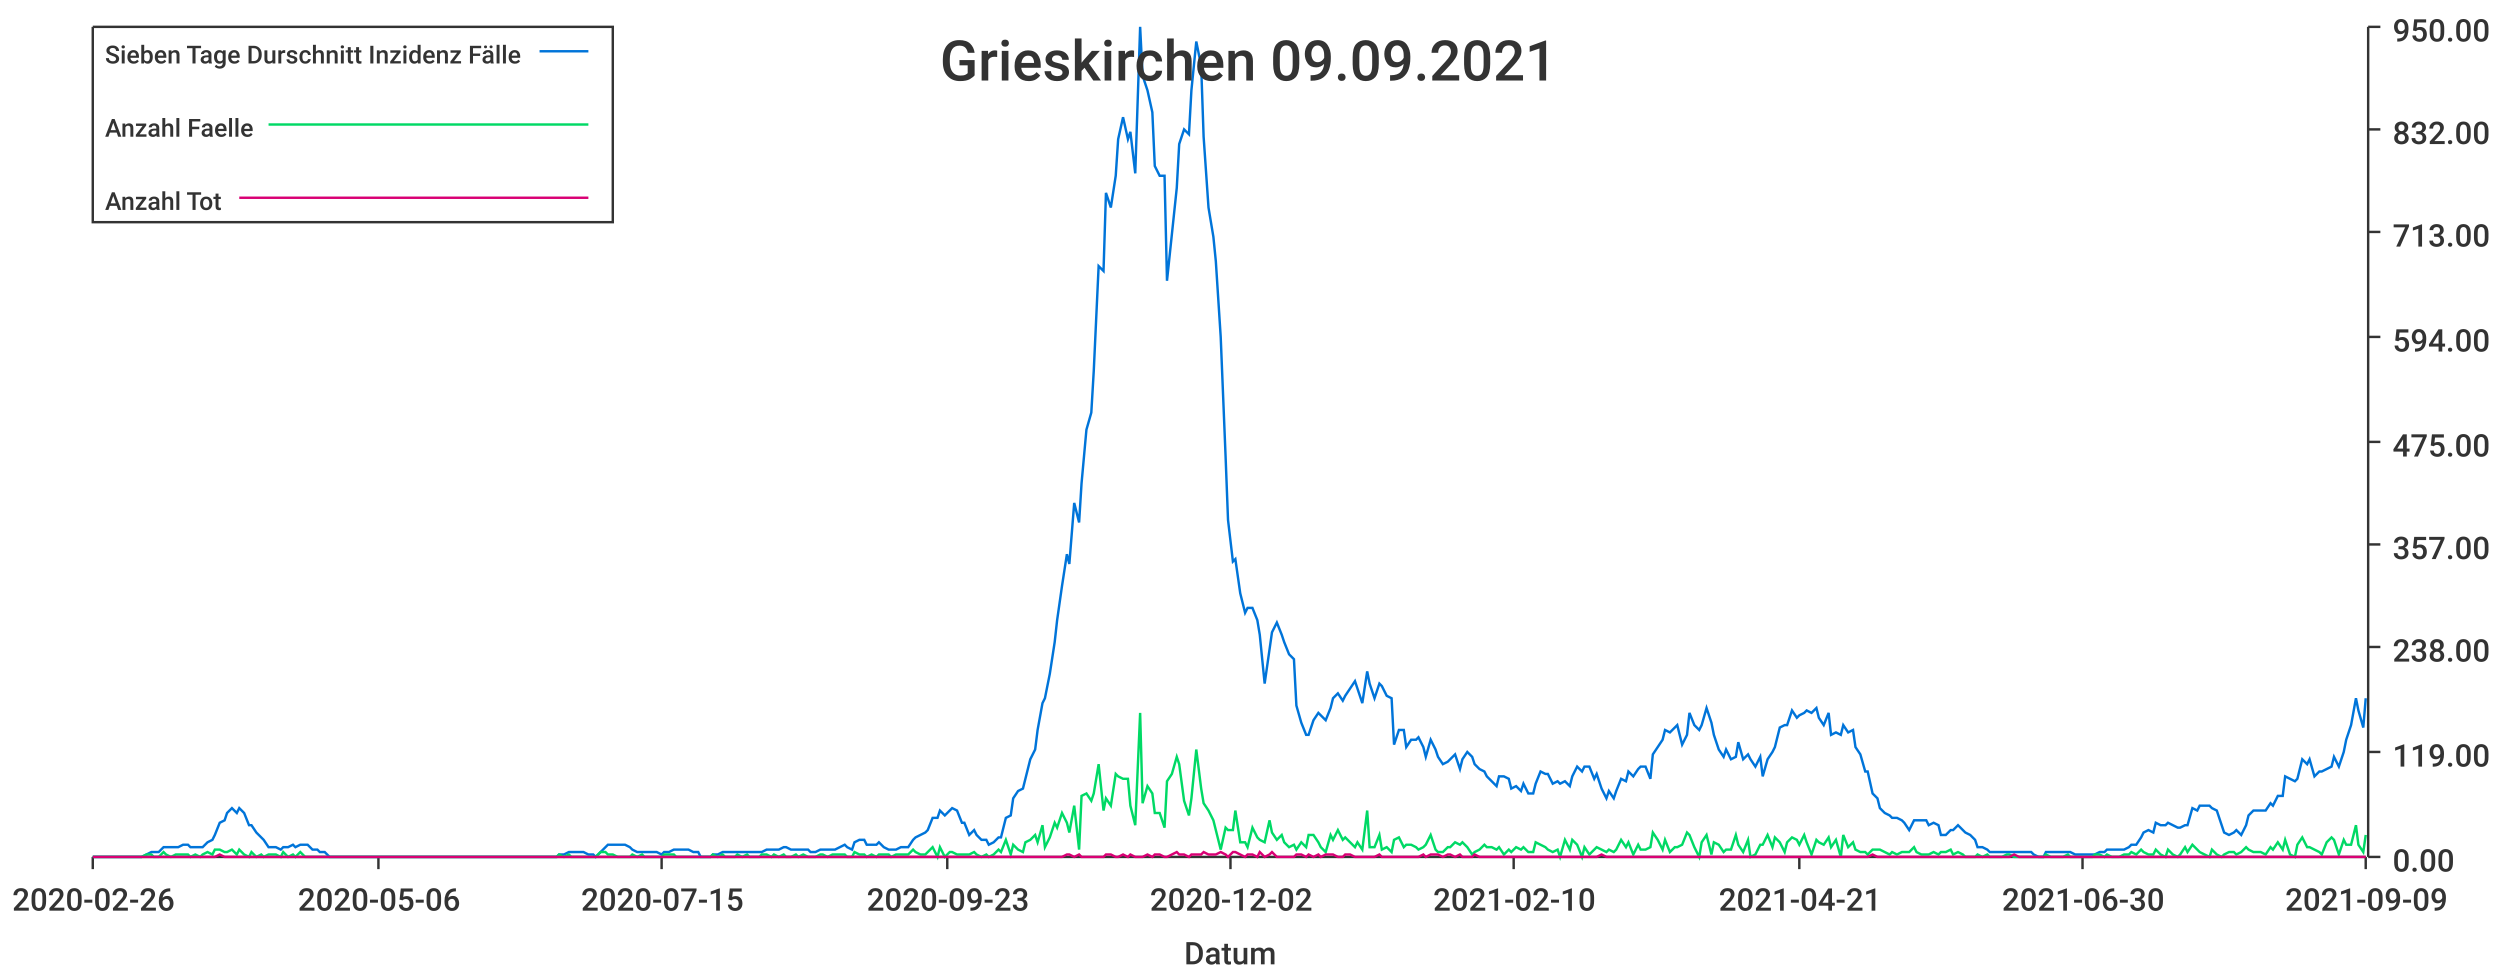
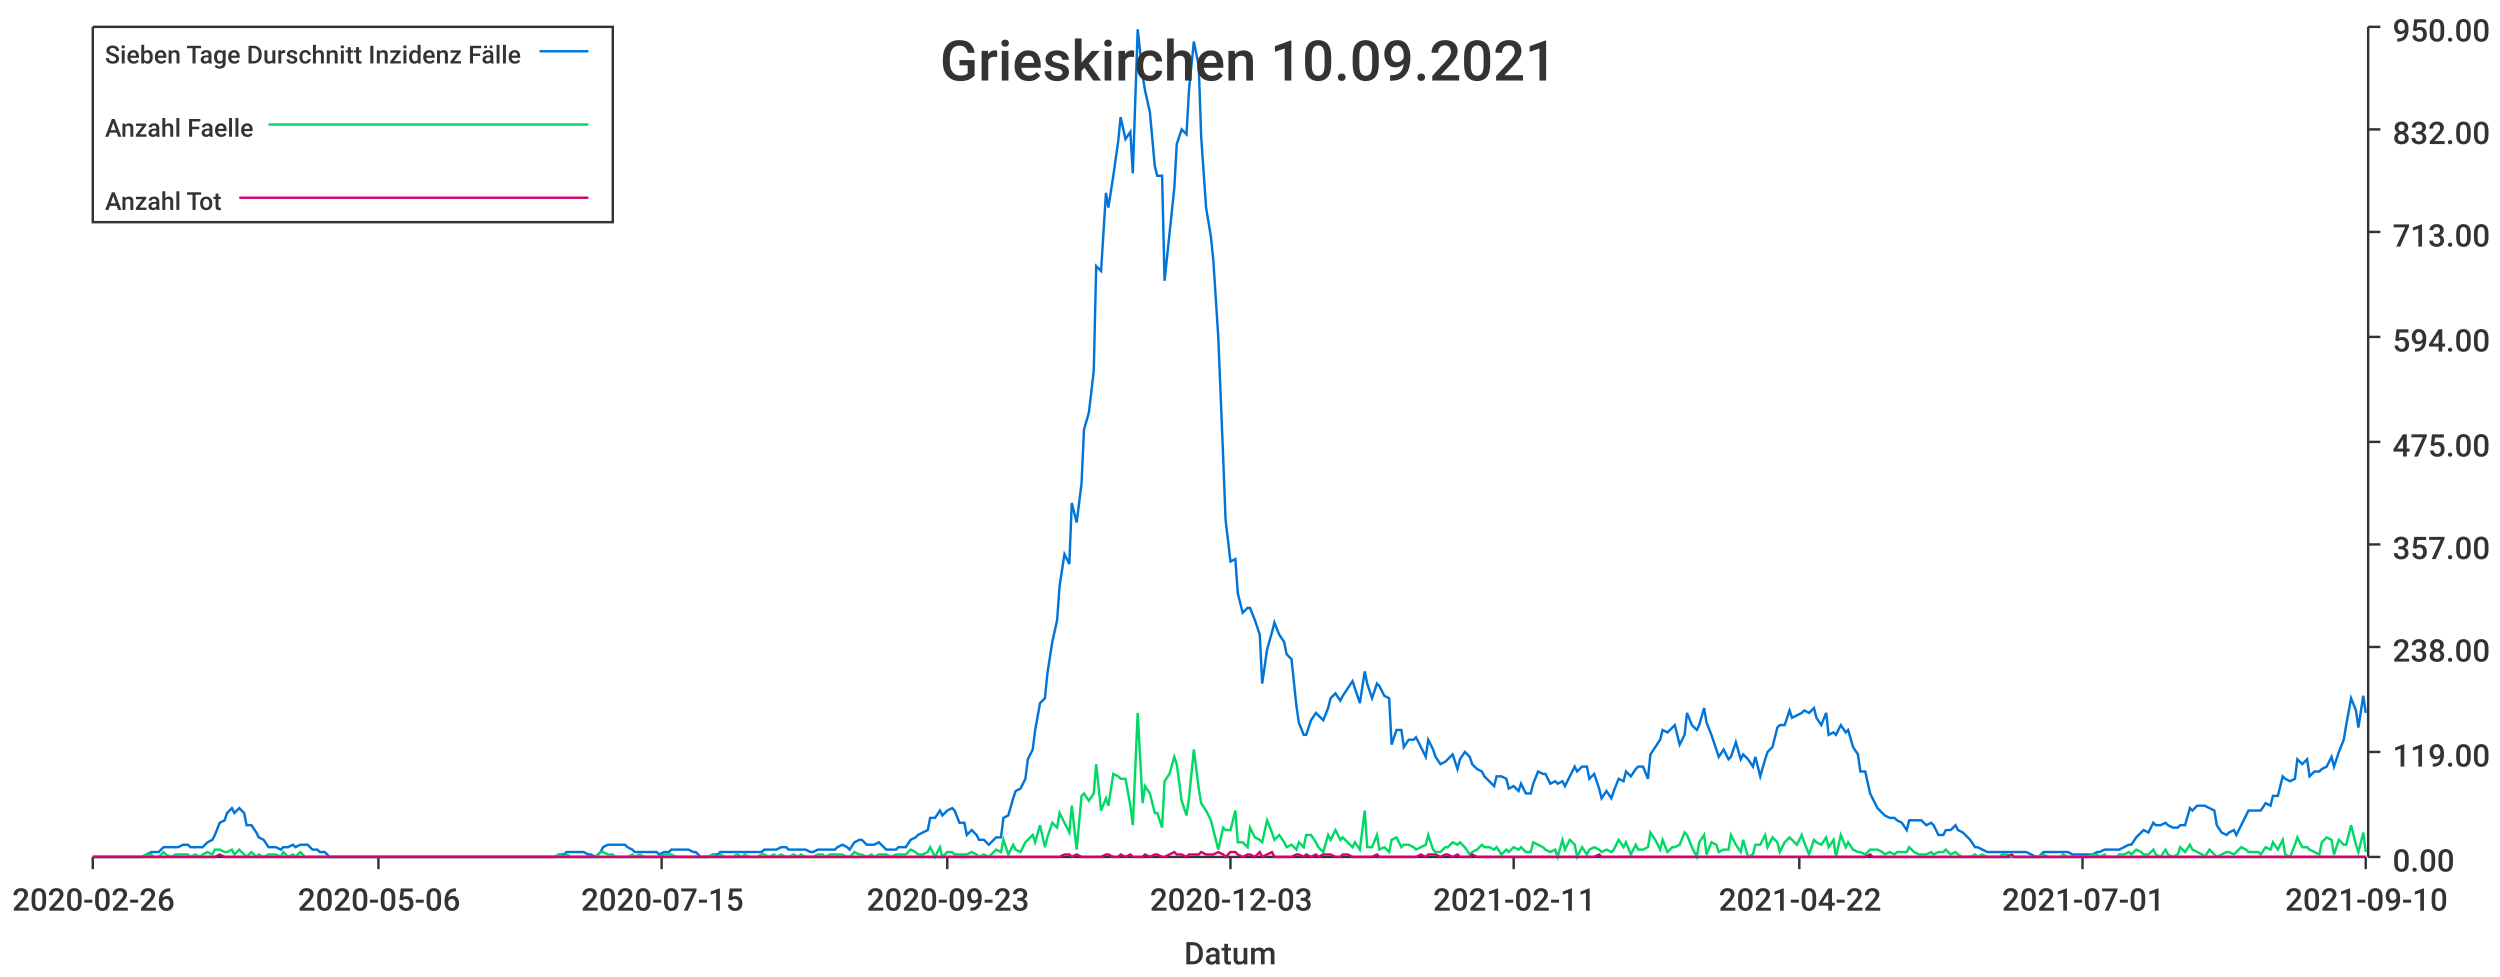
<svg xmlns="http://www.w3.org/2000/svg" width="1024" height="400">\n<path d="M 0 0 L 1024 0 L 1024 400 L 0 400 L 0 0" style="stroke-width:0;stroke:rgba(255,255,255,1.0);fill:rgba(255,255,255,1.0)" />
  <path d="M 38 11 L 969 11 L 969 351 L 38 351 L 38 11" style="stroke-width:0;stroke:rgba(255,255,255,1.0);fill:rgba(255,255,255,1.0)" />
  <path d="M 38 351 L 969 351" style="stroke-width:1;stroke:rgba(51,51,51,1.0);fill:none" />
  <path d="M 38 351 L 38 356" style="stroke-width:1;stroke:rgba(51,51,51,1.0);fill:none" />
  <text x="5" y="373" style="stroke-width:0;stroke:none;fill:rgba(51,51,51,1.0);font-size:12.8px;font-family:'Roboto Medium',sans-serif">2020-02-26</text>
  <path d="M 155 351 L 155 356" style="stroke-width:1;stroke:rgba(51,51,51,1.0);fill:none" />
  <text x="122" y="373" style="stroke-width:0;stroke:none;fill:rgba(51,51,51,1.0);font-size:12.8px;font-family:'Roboto Medium',sans-serif">2020-05-06</text>
  <path d="M 271 351 L 271 356" style="stroke-width:1;stroke:rgba(51,51,51,1.0);fill:none" />
  <text x="238" y="373" style="stroke-width:0;stroke:none;fill:rgba(51,51,51,1.0);font-size:12.8px;font-family:'Roboto Medium',sans-serif">2020-07-15</text>
  <path d="M 388 351 L 388 356" style="stroke-width:1;stroke:rgba(51,51,51,1.0);fill:none" />
  <text x="355" y="373" style="stroke-width:0;stroke:none;fill:rgba(51,51,51,1.0);font-size:12.8px;font-family:'Roboto Medium',sans-serif">2020-09-23</text>
  <path d="M 504 351 L 504 356" style="stroke-width:1;stroke:rgba(51,51,51,1.0);fill:none" />
-   <text x="471" y="373" style="stroke-width:0;stroke:none;fill:rgba(51,51,51,1.0);font-size:12.8px;font-family:'Roboto Medium',sans-serif">2020-12-02</text>
+   <text x="471" y="373" style="stroke-width:0;stroke:none;fill:rgba(51,51,51,1.0);font-size:12.8px;font-family:'Roboto Medium',sans-serif">2020-12-03</text>
  <path d="M 620 351 L 620 356" style="stroke-width:1;stroke:rgba(51,51,51,1.0);fill:none" />
-   <text x="587" y="373" style="stroke-width:0;stroke:none;fill:rgba(51,51,51,1.0);font-size:12.8px;font-family:'Roboto Medium',sans-serif">2021-02-10</text>
+   <text x="587" y="373" style="stroke-width:0;stroke:none;fill:rgba(51,51,51,1.0);font-size:12.8px;font-family:'Roboto Medium',sans-serif">2021-02-11</text>
  <path d="M 737 351 L 737 356" style="stroke-width:1;stroke:rgba(51,51,51,1.0);fill:none" />
-   <text x="704" y="373" style="stroke-width:0;stroke:none;fill:rgba(51,51,51,1.0);font-size:12.8px;font-family:'Roboto Medium',sans-serif">2021-04-21</text>
+   <text x="704" y="373" style="stroke-width:0;stroke:none;fill:rgba(51,51,51,1.0);font-size:12.8px;font-family:'Roboto Medium',sans-serif">2021-04-22</text>
  <path d="M 853 351 L 853 356" style="stroke-width:1;stroke:rgba(51,51,51,1.0);fill:none" />
-   <text x="820" y="373" style="stroke-width:0;stroke:none;fill:rgba(51,51,51,1.0);font-size:12.8px;font-family:'Roboto Medium',sans-serif">2021-06-30</text>
+   <text x="820" y="373" style="stroke-width:0;stroke:none;fill:rgba(51,51,51,1.0);font-size:12.8px;font-family:'Roboto Medium',sans-serif">2021-07-01</text>
  <path d="M 969 351 L 969 356" style="stroke-width:1;stroke:rgba(51,51,51,1.0);fill:none" />
-   <text x="936" y="373" style="stroke-width:0;stroke:none;fill:rgba(51,51,51,1.0);font-size:12.8px;font-family:'Roboto Medium',sans-serif">2021-09-09</text>
+   <text x="936" y="373" style="stroke-width:0;stroke:none;fill:rgba(51,51,51,1.0);font-size:12.8px;font-family:'Roboto Medium',sans-serif">2021-09-10</text>
  <text x="485" y="395" style="stroke-width:0;stroke:none;fill:rgba(51,51,51,1.0);font-size:12.8px;font-family:'Roboto Medium',sans-serif">Datum</text>
  <path d="M 970 351 L 970 11" style="stroke-width:1;stroke:rgba(51,51,51,1.0);fill:none" />
  <path d="M 970 351 L 975 351" style="stroke-width:1;stroke:rgba(51,51,51,1.0);fill:none" />
  <text x="980" y="357" style="stroke-width:0;stroke:none;fill:rgba(51,51,51,1.0);font-size:12.8px;font-family:'Roboto Medium',sans-serif">0.00</text>
  <path d="M 970 308 L 975 308" style="stroke-width:1;stroke:rgba(51,51,51,1.0);fill:none" />
  <text x="980" y="314" style="stroke-width:0;stroke:none;fill:rgba(51,51,51,1.0);font-size:12.8px;font-family:'Roboto Medium',sans-serif">119.00</text>
  <path d="M 970 265 L 975 265" style="stroke-width:1;stroke:rgba(51,51,51,1.0);fill:none" />
  <text x="980" y="271" style="stroke-width:0;stroke:none;fill:rgba(51,51,51,1.0);font-size:12.8px;font-family:'Roboto Medium',sans-serif">238.00</text>
  <path d="M 970 223 L 975 223" style="stroke-width:1;stroke:rgba(51,51,51,1.0);fill:none" />
  <text x="980" y="229" style="stroke-width:0;stroke:none;fill:rgba(51,51,51,1.0);font-size:12.8px;font-family:'Roboto Medium',sans-serif">357.00</text>
  <path d="M 970 181 L 975 181" style="stroke-width:1;stroke:rgba(51,51,51,1.0);fill:none" />
  <text x="980" y="187" style="stroke-width:0;stroke:none;fill:rgba(51,51,51,1.0);font-size:12.8px;font-family:'Roboto Medium',sans-serif">475.00</text>
  <path d="M 970 138 L 975 138" style="stroke-width:1;stroke:rgba(51,51,51,1.0);fill:none" />
  <text x="980" y="144" style="stroke-width:0;stroke:none;fill:rgba(51,51,51,1.0);font-size:12.8px;font-family:'Roboto Medium',sans-serif">594.00</text>
  <path d="M 970 95 L 975 95" style="stroke-width:1;stroke:rgba(51,51,51,1.0);fill:none" />
  <text x="980" y="101" style="stroke-width:0;stroke:none;fill:rgba(51,51,51,1.0);font-size:12.8px;font-family:'Roboto Medium',sans-serif">713.00</text>
  <path d="M 970 53 L 975 53" style="stroke-width:1;stroke:rgba(51,51,51,1.0);fill:none" />
  <text x="980" y="59" style="stroke-width:0;stroke:none;fill:rgba(51,51,51,1.0);font-size:12.8px;font-family:'Roboto Medium',sans-serif">832.00</text>
  <path d="M 970 11 L 975 11" style="stroke-width:1;stroke:rgba(51,51,51,1.0);fill:none" />
  <text x="980" y="17" style="stroke-width:0;stroke:none;fill:rgba(51,51,51,1.0);font-size:12.8px;font-family:'Roboto Medium',sans-serif">950.00</text>
-   <path d="M 38 351 L 40 351 L 42 351 L 43 351 L 45 351 L 47 351 L 48 351 L 50 351 L 52 351 L 53 351 L 55 351 L 57 351 L 58 351 L 60 350 L 62 349 L 63 349 L 65 349 L 67 347 L 68 347 L 70 347 L 72 347 L 73 347 L 75 346 L 77 346 L 78 347 L 80 347 L 82 347 L 83 347 L 85 345 L 87 344 L 88 342 L 90 337 L 92 336 L 93 333 L 95 331 L 97 333 L 98 331 L 100 333 L 102 338 L 103 338 L 105 341 L 107 343 L 108 344 L 110 347 L 112 347 L 113 347 L 115 348 L 116 347 L 118 347 L 120 346 L 121 347 L 123 346 L 125 346 L 126 346 L 128 348 L 130 348 L 131 349 L 133 349 L 135 351 L 136 351 L 138 351 L 140 351 L 141 351 L 143 351 L 145 351 L 146 351 L 148 351 L 150 351 L 151 351 L 153 351 L 155 351 L 156 351 L 158 351 L 160 351 L 161 351 L 163 351 L 165 351 L 166 351 L 168 351 L 170 351 L 171 351 L 173 351 L 175 351 L 176 351 L 178 351 L 180 351 L 181 351 L 183 351 L 185 351 L 186 351 L 188 351 L 190 351 L 191 351 L 193 351 L 194 351 L 196 351 L 198 351 L 199 351 L 201 351 L 203 351 L 204 351 L 206 351 L 208 351 L 209 351 L 211 351 L 213 351 L 214 351 L 216 351 L 218 351 L 219 351 L 221 351 L 223 351 L 224 351 L 226 351 L 228 351 L 229 350 L 231 350 L 233 349 L 234 349 L 236 349 L 238 349 L 239 349 L 241 350 L 243 350 L 244 351 L 246 349 L 248 347 L 249 346 L 251 346 L 253 346 L 254 346 L 256 346 L 258 347 L 259 348 L 261 349 L 263 349 L 264 349 L 266 349 L 268 349 L 269 349 L 271 350 L 272 349 L 274 349 L 276 348 L 277 348 L 279 348 L 281 348 L 282 348 L 284 349 L 286 349 L 287 351 L 289 351 L 291 351 L 292 350 L 294 350 L 296 349 L 297 349 L 299 349 L 301 349 L 302 349 L 304 349 L 306 349 L 307 349 L 309 349 L 311 349 L 312 349 L 314 348 L 316 348 L 317 348 L 319 348 L 321 347 L 322 347 L 324 348 L 326 348 L 327 348 L 329 348 L 331 348 L 332 349 L 334 349 L 336 348 L 337 348 L 339 348 L 341 348 L 342 348 L 344 347 L 346 346 L 347 347 L 349 348 L 350 345 L 352 344 L 354 344 L 355 346 L 357 346 L 359 346 L 360 345 L 362 347 L 364 348 L 365 348 L 367 348 L 369 347 L 370 347 L 372 347 L 374 344 L 375 343 L 377 342 L 379 341 L 380 340 L 382 335 L 384 335 L 385 332 L 387 334 L 389 332 L 390 331 L 392 332 L 394 337 L 395 337 L 397 342 L 399 340 L 400 342 L 402 344 L 404 344 L 405 346 L 407 345 L 409 343 L 410 343 L 412 335 L 414 334 L 415 327 L 417 324 L 419 323 L 420 319 L 422 311 L 424 307 L 425 299 L 427 288 L 428 286 L 430 276 L 432 263 L 433 254 L 435 240 L 437 227 L 438 231 L 440 206 L 442 214 L 443 198 L 445 176 L 447 169 L 448 152 L 450 109 L 452 111 L 453 79 L 455 85 L 457 72 L 458 57 L 460 48 L 462 57 L 463 54 L 465 71 L 467 11 L 468 31 L 470 37 L 472 46 L 473 68 L 475 72 L 477 72 L 478 115 L 480 96 L 482 77 L 483 59 L 485 53 L 487 55 L 488 37 L 490 17 L 492 27 L 493 56 L 495 85 L 497 97 L 498 107 L 500 138 L 502 187 L 503 213 L 505 230 L 506 229 L 508 243 L 510 251 L 511 249 L 513 249 L 515 254 L 516 260 L 518 280 L 520 266 L 521 259 L 523 255 L 525 260 L 526 263 L 528 268 L 530 270 L 531 289 L 533 296 L 535 301 L 536 301 L 538 295 L 540 292 L 541 293 L 543 295 L 545 290 L 546 286 L 548 284 L 550 287 L 551 285 L 553 282 L 555 279 L 556 282 L 558 288 L 560 275 L 561 280 L 563 286 L 565 280 L 566 281 L 568 285 L 570 286 L 571 305 L 573 299 L 575 299 L 576 306 L 578 303 L 580 303 L 581 302 L 583 306 L 584 310 L 586 303 L 588 307 L 589 310 L 591 313 L 593 312 L 594 311 L 596 309 L 598 315 L 599 311 L 601 308 L 603 310 L 604 313 L 606 315 L 608 316 L 609 318 L 611 320 L 613 322 L 614 318 L 616 318 L 618 319 L 619 323 L 621 322 L 623 324 L 624 321 L 626 325 L 628 325 L 629 321 L 631 316 L 633 317 L 634 317 L 636 321 L 638 320 L 639 321 L 641 320 L 643 322 L 644 318 L 646 314 L 648 316 L 649 314 L 651 314 L 653 319 L 654 317 L 656 323 L 658 327 L 659 324 L 661 327 L 662 324 L 664 319 L 666 320 L 667 316 L 669 318 L 671 315 L 672 314 L 674 314 L 676 319 L 677 309 L 679 306 L 681 303 L 682 299 L 684 300 L 686 298 L 687 297 L 689 305 L 691 301 L 692 292 L 694 297 L 696 299 L 697 297 L 699 290 L 701 296 L 702 301 L 704 307 L 706 310 L 707 307 L 709 311 L 711 310 L 712 304 L 714 311 L 716 309 L 717 311 L 719 314 L 721 310 L 722 318 L 724 311 L 726 308 L 727 306 L 729 298 L 731 297 L 732 297 L 734 291 L 736 294 L 737 293 L 739 292 L 740 291 L 742 292 L 744 290 L 745 294 L 747 297 L 749 292 L 750 301 L 752 300 L 754 301 L 755 297 L 757 300 L 759 299 L 760 306 L 762 309 L 764 316 L 765 316 L 767 325 L 769 327 L 770 331 L 772 333 L 774 334 L 775 335 L 777 335 L 779 336 L 780 337 L 782 340 L 784 336 L 785 336 L 787 336 L 789 336 L 790 338 L 792 337 L 794 338 L 795 342 L 797 342 L 799 340 L 800 340 L 802 338 L 804 340 L 805 341 L 807 342 L 809 344 L 810 347 L 812 347 L 814 348 L 815 349 L 817 349 L 818 349 L 820 349 L 822 349 L 823 349 L 825 349 L 827 349 L 828 349 L 830 349 L 832 349 L 833 350 L 835 351 L 837 351 L 838 349 L 840 349 L 842 349 L 843 349 L 845 349 L 847 349 L 848 349 L 850 350 L 852 350 L 853 350 L 855 350 L 857 350 L 858 350 L 860 349 L 862 349 L 863 348 L 865 348 L 867 348 L 868 348 L 870 348 L 872 347 L 873 346 L 875 346 L 877 343 L 878 341 L 880 340 L 882 341 L 883 337 L 885 338 L 887 338 L 888 337 L 890 338 L 892 339 L 893 339 L 895 338 L 896 338 L 898 331 L 900 332 L 901 330 L 903 330 L 905 330 L 906 331 L 908 332 L 910 338 L 911 341 L 913 342 L 915 341 L 916 340 L 918 342 L 920 338 L 921 334 L 923 332 L 925 332 L 926 332 L 928 332 L 930 329 L 931 330 L 933 326 L 935 326 L 936 318 L 938 319 L 940 320 L 941 319 L 943 311 L 945 313 L 946 311 L 948 318 L 950 316 L 951 316 L 953 315 L 955 314 L 956 310 L 958 314 L 960 308 L 961 303 L 963 297 L 965 286 L 966 291 L 968 298 L 969 286" style="stroke-width:1;stroke:rgba(0,116,217,1.0);fill:none" />
-   <path d="M 38 351 L 40 351 L 42 351 L 43 351 L 45 351 L 47 351 L 48 351 L 50 351 L 52 351 L 53 351 L 55 351 L 57 351 L 58 351 L 60 350 L 62 350 L 63 351 L 65 351 L 67 349 L 68 350 L 70 351 L 72 350 L 73 350 L 75 350 L 77 350 L 78 351 L 80 350 L 82 351 L 83 350 L 85 349 L 87 350 L 88 348 L 90 348 L 92 349 L 93 349 L 95 348 L 97 350 L 98 348 L 100 350 L 102 351 L 103 349 L 105 351 L 107 350 L 108 351 L 110 350 L 112 350 L 113 350 L 115 351 L 116 349 L 118 351 L 120 350 L 121 351 L 123 349 L 125 351 L 126 351 L 128 351 L 130 351 L 131 351 L 133 351 L 135 351 L 136 351 L 138 351 L 140 351 L 141 351 L 143 351 L 145 351 L 146 351 L 148 351 L 150 351 L 151 351 L 153 351 L 155 351 L 156 351 L 158 351 L 160 351 L 161 351 L 163 351 L 165 351 L 166 351 L 168 351 L 170 351 L 171 351 L 173 351 L 175 351 L 176 351 L 178 351 L 180 351 L 181 351 L 183 351 L 185 351 L 186 351 L 188 351 L 190 351 L 191 351 L 193 351 L 194 351 L 196 351 L 198 351 L 199 351 L 201 351 L 203 351 L 204 351 L 206 351 L 208 351 L 209 351 L 211 351 L 213 351 L 214 351 L 216 351 L 218 351 L 219 351 L 221 351 L 223 351 L 224 351 L 226 351 L 228 351 L 229 350 L 231 351 L 233 350 L 234 351 L 236 351 L 238 351 L 239 351 L 241 351 L 243 351 L 244 351 L 246 349 L 248 349 L 249 350 L 251 350 L 253 351 L 254 351 L 256 351 L 258 351 L 259 350 L 261 351 L 263 350 L 264 351 L 266 351 L 268 351 L 269 351 L 271 351 L 272 350 L 274 350 L 276 350 L 277 351 L 279 351 L 281 351 L 282 351 L 284 351 L 286 351 L 287 351 L 289 351 L 291 351 L 292 350 L 294 351 L 296 350 L 297 351 L 299 351 L 301 351 L 302 350 L 304 351 L 306 350 L 307 351 L 309 351 L 311 351 L 312 350 L 314 350 L 316 351 L 317 350 L 319 351 L 321 350 L 322 351 L 324 351 L 326 350 L 327 351 L 329 350 L 331 351 L 332 351 L 334 351 L 336 350 L 337 350 L 339 351 L 341 350 L 342 350 L 344 350 L 346 350 L 347 351 L 349 351 L 350 349 L 352 350 L 354 350 L 355 351 L 357 350 L 359 351 L 360 350 L 362 350 L 364 350 L 365 351 L 367 350 L 369 350 L 370 350 L 372 350 L 374 348 L 375 349 L 377 350 L 379 350 L 380 349 L 382 347 L 384 351 L 385 347 L 387 351 L 389 349 L 390 349 L 392 350 L 394 350 L 395 350 L 397 350 L 399 349 L 400 350 L 402 351 L 404 350 L 405 351 L 407 350 L 409 348 L 410 349 L 412 344 L 414 350 L 415 346 L 417 348 L 419 349 L 420 345 L 422 344 L 424 342 L 425 345 L 427 338 L 428 347 L 430 343 L 432 337 L 433 339 L 435 333 L 437 337 L 438 341 L 440 330 L 442 348 L 443 326 L 445 325 L 447 328 L 448 325 L 450 313 L 452 332 L 453 327 L 455 330 L 457 317 L 458 318 L 460 319 L 462 319 L 463 330 L 465 338 L 467 292 L 468 329 L 470 322 L 472 325 L 473 333 L 475 333 L 477 339 L 478 320 L 480 317 L 482 310 L 483 313 L 485 328 L 487 334 L 488 327 L 490 307 L 492 323 L 493 329 L 495 332 L 497 336 L 498 340 L 500 348 L 502 339 L 503 340 L 505 340 L 506 332 L 508 345 L 510 345 L 511 347 L 513 339 L 515 343 L 516 344 L 518 345 L 520 336 L 521 341 L 523 344 L 525 342 L 526 345 L 528 347 L 530 346 L 531 348 L 533 345 L 535 347 L 536 342 L 538 342 L 540 345 L 541 347 L 543 349 L 545 342 L 546 344 L 548 340 L 550 344 L 551 343 L 553 345 L 555 347 L 556 345 L 558 348 L 560 332 L 561 347 L 563 347 L 565 342 L 566 348 L 568 347 L 570 349 L 571 344 L 573 343 L 575 347 L 576 346 L 578 346 L 580 347 L 581 348 L 583 347 L 584 346 L 586 342 L 588 348 L 589 349 L 591 349 L 593 347 L 594 347 L 596 345 L 598 346 L 599 345 L 601 347 L 603 350 L 604 349 L 606 348 L 608 346 L 609 347 L 611 347 L 613 348 L 614 347 L 616 350 L 618 348 L 619 349 L 621 347 L 623 348 L 624 347 L 626 349 L 628 349 L 629 345 L 631 346 L 633 347 L 634 348 L 636 349 L 638 348 L 639 351 L 641 344 L 643 348 L 644 344 L 646 346 L 648 351 L 649 347 L 651 350 L 653 348 L 654 347 L 656 348 L 658 349 L 659 348 L 661 349 L 662 348 L 664 344 L 666 347 L 667 345 L 669 350 L 671 346 L 672 348 L 674 348 L 676 347 L 677 341 L 679 344 L 681 348 L 682 344 L 684 349 L 686 347 L 687 347 L 689 346 L 691 341 L 692 342 L 694 347 L 696 351 L 697 345 L 699 342 L 701 350 L 702 345 L 704 346 L 706 349 L 707 348 L 709 348 L 711 342 L 712 346 L 714 349 L 716 344 L 717 351 L 719 350 L 721 346 L 722 346 L 724 342 L 726 347 L 727 343 L 729 345 L 731 349 L 732 345 L 734 343 L 736 344 L 737 346 L 739 342 L 740 345 L 742 350 L 744 344 L 745 345 L 747 346 L 749 343 L 750 347 L 752 344 L 754 351 L 755 342 L 757 347 L 759 345 L 760 348 L 762 349 L 764 349 L 765 350 L 767 348 L 769 348 L 770 348 L 772 349 L 774 350 L 775 349 L 777 350 L 779 349 L 780 349 L 782 349 L 784 347 L 785 349 L 787 350 L 789 350 L 790 350 L 792 349 L 794 350 L 795 349 L 797 349 L 799 348 L 800 350 L 802 349 L 804 350 L 805 351 L 807 351 L 809 351 L 810 350 L 812 351 L 814 350 L 815 351 L 817 351 L 818 351 L 820 351 L 822 350 L 823 350 L 825 351 L 827 351 L 828 351 L 830 351 L 832 351 L 833 351 L 835 351 L 837 351 L 838 350 L 840 351 L 842 351 L 843 351 L 845 351 L 847 350 L 848 351 L 850 351 L 852 351 L 853 351 L 855 351 L 857 351 L 858 350 L 860 350 L 862 351 L 863 350 L 865 351 L 867 351 L 868 351 L 870 350 L 872 350 L 873 349 L 875 350 L 877 348 L 878 349 L 880 350 L 882 350 L 883 348 L 885 350 L 887 351 L 888 348 L 890 350 L 892 351 L 893 350 L 895 347 L 896 349 L 898 346 L 900 348 L 901 349 L 903 350 L 905 351 L 906 348 L 908 350 L 910 351 L 911 350 L 913 349 L 915 349 L 916 350 L 918 349 L 920 347 L 921 348 L 923 349 L 925 349 L 926 349 L 928 350 L 930 347 L 931 348 L 933 345 L 935 348 L 936 344 L 938 350 L 940 351 L 941 346 L 943 343 L 945 347 L 946 347 L 948 348 L 950 349 L 951 350 L 953 345 L 955 343 L 956 344 L 958 350 L 960 344 L 961 346 L 963 346 L 965 338 L 966 346 L 968 349 L 969 342" style="stroke-width:1;stroke:rgba(0,217,101,1.0);fill:none" />
-   <path d="M 38 351 L 40 351 L 42 351 L 43 351 L 45 351 L 47 351 L 48 351 L 50 351 L 52 351 L 53 351 L 55 351 L 57 351 L 58 351 L 60 351 L 62 351 L 63 351 L 65 351 L 67 351 L 68 351 L 70 351 L 72 351 L 73 351 L 75 351 L 77 351 L 78 351 L 80 351 L 82 351 L 83 351 L 85 351 L 87 351 L 88 351 L 90 350 L 92 351 L 93 351 L 95 351 L 97 351 L 98 351 L 100 351 L 102 351 L 103 351 L 105 351 L 107 351 L 108 351 L 110 351 L 112 351 L 113 351 L 115 351 L 116 351 L 118 351 L 120 351 L 121 351 L 123 351 L 125 351 L 126 351 L 128 351 L 130 351 L 131 351 L 133 351 L 135 351 L 136 351 L 138 351 L 140 351 L 141 351 L 143 351 L 145 351 L 146 351 L 148 351 L 150 351 L 151 351 L 153 351 L 155 351 L 156 351 L 158 351 L 160 351 L 161 351 L 163 351 L 165 351 L 166 351 L 168 351 L 170 351 L 171 351 L 173 351 L 175 351 L 176 351 L 178 351 L 180 351 L 181 351 L 183 351 L 185 351 L 186 351 L 188 351 L 190 351 L 191 351 L 193 351 L 194 351 L 196 351 L 198 351 L 199 351 L 201 351 L 203 351 L 204 351 L 206 351 L 208 351 L 209 351 L 211 351 L 213 351 L 214 351 L 216 351 L 218 351 L 219 351 L 221 351 L 223 351 L 224 351 L 226 351 L 228 351 L 229 351 L 231 351 L 233 351 L 234 351 L 236 351 L 238 351 L 239 351 L 241 351 L 243 351 L 244 351 L 246 351 L 248 351 L 249 351 L 251 351 L 253 351 L 254 351 L 256 351 L 258 351 L 259 351 L 261 351 L 263 351 L 264 351 L 266 351 L 268 351 L 269 351 L 271 351 L 272 351 L 274 351 L 276 351 L 277 351 L 279 351 L 281 351 L 282 351 L 284 351 L 286 351 L 287 351 L 289 351 L 291 351 L 292 351 L 294 351 L 296 351 L 297 351 L 299 351 L 301 351 L 302 351 L 304 351 L 306 351 L 307 351 L 309 351 L 311 351 L 312 351 L 314 351 L 316 351 L 317 351 L 319 351 L 321 351 L 322 351 L 324 351 L 326 351 L 327 351 L 329 351 L 331 351 L 332 351 L 334 351 L 336 351 L 337 351 L 339 351 L 341 351 L 342 351 L 344 351 L 346 351 L 347 351 L 349 351 L 350 351 L 352 351 L 354 351 L 355 351 L 357 351 L 359 351 L 360 351 L 362 351 L 364 351 L 365 351 L 367 351 L 369 351 L 370 351 L 372 351 L 374 351 L 375 351 L 377 351 L 379 351 L 380 351 L 382 351 L 384 351 L 385 351 L 387 351 L 389 351 L 390 351 L 392 351 L 394 351 L 395 351 L 397 351 L 399 351 L 400 351 L 402 351 L 404 351 L 405 351 L 407 351 L 409 351 L 410 351 L 412 351 L 414 351 L 415 351 L 417 351 L 419 351 L 420 351 L 422 351 L 424 351 L 425 351 L 427 351 L 428 351 L 430 351 L 432 351 L 433 351 L 435 351 L 437 350 L 438 350 L 440 351 L 442 350 L 443 351 L 445 351 L 447 351 L 448 351 L 450 351 L 452 351 L 453 350 L 455 350 L 457 351 L 458 351 L 460 350 L 462 351 L 463 350 L 465 351 L 467 351 L 468 351 L 470 350 L 472 351 L 473 350 L 475 350 L 477 351 L 478 351 L 480 350 L 482 349 L 483 350 L 485 350 L 487 351 L 488 350 L 490 350 L 492 350 L 493 349 L 495 350 L 497 350 L 498 350 L 500 349 L 502 350 L 503 351 L 505 349 L 506 349 L 508 350 L 510 351 L 511 350 L 513 350 L 515 351 L 516 349 L 518 351 L 520 350 L 521 349 L 523 351 L 525 351 L 526 351 L 528 351 L 530 351 L 531 350 L 533 350 L 535 351 L 536 350 L 538 351 L 540 350 L 541 351 L 543 350 L 545 350 L 546 350 L 548 351 L 550 351 L 551 350 L 553 350 L 555 351 L 556 351 L 558 351 L 560 351 L 561 351 L 563 351 L 565 350 L 566 351 L 568 351 L 570 351 L 571 351 L 573 351 L 575 351 L 576 351 L 578 351 L 580 351 L 581 351 L 583 350 L 584 351 L 586 350 L 588 350 L 589 350 L 591 351 L 593 350 L 594 350 L 596 351 L 598 350 L 599 351 L 601 351 L 603 351 L 604 350 L 606 351 L 608 351 L 609 351 L 611 351 L 613 351 L 614 351 L 616 351 L 618 351 L 619 351 L 621 351 L 623 351 L 624 351 L 626 351 L 628 351 L 629 351 L 631 351 L 633 351 L 634 351 L 636 351 L 638 351 L 639 351 L 641 351 L 643 351 L 644 351 L 646 351 L 648 351 L 649 351 L 651 351 L 653 351 L 654 351 L 656 350 L 658 351 L 659 351 L 661 351 L 662 351 L 664 351 L 666 351 L 667 351 L 669 351 L 671 351 L 672 351 L 674 351 L 676 351 L 677 351 L 679 351 L 681 351 L 682 351 L 684 351 L 686 351 L 687 351 L 689 351 L 691 351 L 692 351 L 694 351 L 696 351 L 697 351 L 699 351 L 701 351 L 702 351 L 704 351 L 706 351 L 707 351 L 709 351 L 711 351 L 712 351 L 714 351 L 716 351 L 717 351 L 719 351 L 721 351 L 722 351 L 724 351 L 726 351 L 727 351 L 729 351 L 731 351 L 732 351 L 734 351 L 736 351 L 737 351 L 739 351 L 740 351 L 742 351 L 744 351 L 745 351 L 747 351 L 749 351 L 750 351 L 752 351 L 754 351 L 755 351 L 757 351 L 759 351 L 760 351 L 762 351 L 764 351 L 765 351 L 767 350 L 769 351 L 770 351 L 772 351 L 774 351 L 775 351 L 777 351 L 779 351 L 780 351 L 782 351 L 784 351 L 785 351 L 787 351 L 789 351 L 790 351 L 792 351 L 794 351 L 795 351 L 797 351 L 799 351 L 800 351 L 802 351 L 804 351 L 805 351 L 807 351 L 809 351 L 810 351 L 812 351 L 814 351 L 815 351 L 817 351 L 818 351 L 820 351 L 822 351 L 823 351 L 825 350 L 827 351 L 828 351 L 830 351 L 832 351 L 833 351 L 835 351 L 837 351 L 838 351 L 840 351 L 842 351 L 843 351 L 845 351 L 847 351 L 848 351 L 850 351 L 852 351 L 853 351 L 855 351 L 857 351 L 858 351 L 860 351 L 862 351 L 863 351 L 865 351 L 867 351 L 868 351 L 870 351 L 872 351 L 873 351 L 875 351 L 877 351 L 878 351 L 880 351 L 882 351 L 883 351 L 885 351 L 887 351 L 888 351 L 890 351 L 892 351 L 893 351 L 895 351 L 896 351 L 898 351 L 900 351 L 901 351 L 903 351 L 905 351 L 906 351 L 908 351 L 910 351 L 911 351 L 913 351 L 915 351 L 916 351 L 918 351 L 920 351 L 921 351 L 923 351 L 925 351 L 926 351 L 928 351 L 930 351 L 931 351 L 933 351 L 935 351 L 936 351 L 938 351 L 940 351 L 941 351 L 943 351 L 945 351 L 946 351 L 948 351 L 950 351 L 951 351 L 953 351 L 955 351 L 956 351 L 958 351 L 960 351 L 961 351 L 963 351 L 965 351 L 966 351 L 968 351 L 969 351" style="stroke-width:1;stroke:rgba(217,0,116,1.0);fill:none" />
-   <text x="385" y="33" style="stroke-width:0;stroke:none;fill:rgba(51,51,51,1.0);font-size:23.0px;font-family:'Roboto Medium',sans-serif">Grieskirchen 09.09.2021</text>
+   <path d="M 38 351 L 40 351 L 42 351 L 43 351 L 45 351 L 47 351 L 48 351 L 50 351 L 52 351 L 53 351 L 55 351 L 57 351 L 58 351 L 60 350 L 62 349 L 63 349 L 65 349 L 67 347 L 68 347 L 70 347 L 72 347 L 73 347 L 75 346 L 77 346 L 78 347 L 80 347 L 82 347 L 83 347 L 85 345 L 87 344 L 88 342 L 90 337 L 92 336 L 93 333 L 95 331 L 96 333 L 98 331 L 100 333 L 101 338 L 103 338 L 105 341 L 106 343 L 108 344 L 110 347 L 111 347 L 113 347 L 115 348 L 116 347 L 118 347 L 120 346 L 121 347 L 123 346 L 125 346 L 126 346 L 128 348 L 130 348 L 131 349 L 133 349 L 135 351 L 136 351 L 138 351 L 140 351 L 141 351 L 143 351 L 145 351 L 146 351 L 148 351 L 149 351 L 151 351 L 153 351 L 154 351 L 156 351 L 158 351 L 159 351 L 161 351 L 163 351 L 164 351 L 166 351 L 168 351 L 169 351 L 171 351 L 173 351 L 174 351 L 176 351 L 178 351 L 179 351 L 181 351 L 183 351 L 184 351 L 186 351 L 188 351 L 189 351 L 191 351 L 193 351 L 194 351 L 196 351 L 198 351 L 199 351 L 201 351 L 203 351 L 204 351 L 206 351 L 207 351 L 209 351 L 211 351 L 212 351 L 214 351 L 216 351 L 217 351 L 219 351 L 221 351 L 222 351 L 224 351 L 226 351 L 227 351 L 229 350 L 231 350 L 232 349 L 234 349 L 236 349 L 237 349 L 239 349 L 241 350 L 242 350 L 244 351 L 246 349 L 247 347 L 249 346 L 251 346 L 252 346 L 254 346 L 256 346 L 257 347 L 259 348 L 260 349 L 262 349 L 264 349 L 265 349 L 267 349 L 269 349 L 270 350 L 272 349 L 274 349 L 275 348 L 277 348 L 279 348 L 280 348 L 282 348 L 284 349 L 285 349 L 287 351 L 289 351 L 290 351 L 292 350 L 294 350 L 295 349 L 297 349 L 299 349 L 300 349 L 302 349 L 304 349 L 305 349 L 307 349 L 309 349 L 310 349 L 312 349 L 313 348 L 315 348 L 317 348 L 318 348 L 320 347 L 322 347 L 323 348 L 325 348 L 327 348 L 328 348 L 330 348 L 332 349 L 333 349 L 335 348 L 337 348 L 338 348 L 340 348 L 342 348 L 343 347 L 345 346 L 347 347 L 348 348 L 350 345 L 352 344 L 353 344 L 355 346 L 357 346 L 358 346 L 360 345 L 362 347 L 363 348 L 365 348 L 367 348 L 368 347 L 370 347 L 371 347 L 373 344 L 375 343 L 376 342 L 378 341 L 380 340 L 381 335 L 383 335 L 385 332 L 386 334 L 388 332 L 390 331 L 391 332 L 393 337 L 395 337 L 396 342 L 398 340 L 400 342 L 401 344 L 403 344 L 405 346 L 406 345 L 408 343 L 410 343 L 411 335 L 413 334 L 415 327 L 416 324 L 418 323 L 420 319 L 421 311 L 423 307 L 424 299 L 426 288 L 428 286 L 429 276 L 431 263 L 433 254 L 434 240 L 436 227 L 438 231 L 439 206 L 441 214 L 443 198 L 444 176 L 446 169 L 448 152 L 449 109 L 451 111 L 453 79 L 454 85 L 456 72 L 458 58 L 459 48 L 461 57 L 463 54 L 464 71 L 466 12 L 468 31 L 469 37 L 471 46 L 473 68 L 474 72 L 476 72 L 477 115 L 479 96 L 481 77 L 482 59 L 484 53 L 486 55 L 487 37 L 489 17 L 491 27 L 492 56 L 494 85 L 496 97 L 497 107 L 499 138 L 501 187 L 502 213 L 504 230 L 506 229 L 507 243 L 509 251 L 511 249 L 512 249 L 514 254 L 516 260 L 517 280 L 519 266 L 521 259 L 522 255 L 524 260 L 526 263 L 527 268 L 529 270 L 531 289 L 532 296 L 534 301 L 535 301 L 537 295 L 539 292 L 540 293 L 542 295 L 544 290 L 545 286 L 547 284 L 549 287 L 550 285 L 552 282 L 554 279 L 555 282 L 557 288 L 559 275 L 560 280 L 562 286 L 564 280 L 565 281 L 567 285 L 569 286 L 570 305 L 572 299 L 574 299 L 575 306 L 577 303 L 579 303 L 580 302 L 582 306 L 584 310 L 585 303 L 587 307 L 588 310 L 590 313 L 592 312 L 593 311 L 595 309 L 597 315 L 598 311 L 600 308 L 602 310 L 603 313 L 605 315 L 607 316 L 608 318 L 610 320 L 612 322 L 613 318 L 615 318 L 617 319 L 618 323 L 620 322 L 622 324 L 623 321 L 625 325 L 627 325 L 628 321 L 630 316 L 632 317 L 633 317 L 635 321 L 637 320 L 638 321 L 640 320 L 641 322 L 643 318 L 645 314 L 646 316 L 648 314 L 650 314 L 651 319 L 653 317 L 655 323 L 656 327 L 658 324 L 660 327 L 661 324 L 663 319 L 665 320 L 666 316 L 668 318 L 670 315 L 671 314 L 673 314 L 675 319 L 676 309 L 678 306 L 680 303 L 681 299 L 683 300 L 685 298 L 686 297 L 688 305 L 690 301 L 691 292 L 693 297 L 695 299 L 696 297 L 698 290 L 699 296 L 701 301 L 703 307 L 704 310 L 706 307 L 708 311 L 709 310 L 711 304 L 713 311 L 714 309 L 716 311 L 718 314 L 719 310 L 721 318 L 723 311 L 724 308 L 726 306 L 728 298 L 729 297 L 731 297 L 733 291 L 734 294 L 736 293 L 738 292 L 739 291 L 741 292 L 743 290 L 744 294 L 746 297 L 748 292 L 749 301 L 751 300 L 752 301 L 754 297 L 756 300 L 757 299 L 759 306 L 761 309 L 762 316 L 764 316 L 766 325 L 767 327 L 769 331 L 771 333 L 772 334 L 774 335 L 776 335 L 777 336 L 779 337 L 781 340 L 782 336 L 784 336 L 786 336 L 787 336 L 789 338 L 791 337 L 792 338 L 794 342 L 796 342 L 797 340 L 799 340 L 801 338 L 802 340 L 804 341 L 805 342 L 807 344 L 809 347 L 810 347 L 812 348 L 814 349 L 815 349 L 817 349 L 819 349 L 820 349 L 822 349 L 824 349 L 825 349 L 827 349 L 829 349 L 830 349 L 832 350 L 834 351 L 835 351 L 837 349 L 839 349 L 840 349 L 842 349 L 844 349 L 845 349 L 847 349 L 849 350 L 850 350 L 852 350 L 854 350 L 855 350 L 857 350 L 859 349 L 860 349 L 862 348 L 863 348 L 865 348 L 867 348 L 868 348 L 870 347 L 872 346 L 873 346 L 875 343 L 877 341 L 878 340 L 880 341 L 882 337 L 883 338 L 885 338 L 887 337 L 888 338 L 890 339 L 892 339 L 893 338 L 895 338 L 897 331 L 898 332 L 900 330 L 902 330 L 903 330 L 905 331 L 907 332 L 908 338 L 910 341 L 912 342 L 913 341 L 915 340 L 916 342 L 918 338 L 920 334 L 921 332 L 923 332 L 925 332 L 926 332 L 928 329 L 930 330 L 931 326 L 933 326 L 935 318 L 936 319 L 938 320 L 940 319 L 941 311 L 943 313 L 945 311 L 946 318 L 948 316 L 950 316 L 951 315 L 953 314 L 955 310 L 956 314 L 958 308 L 960 303 L 961 297 L 963 286 L 965 291 L 966 298 L 968 285 L 969 292" style="stroke-width:1;stroke:rgba(0,116,217,1.0);fill:none" />
+   <path d="M 38 351 L 40 351 L 42 351 L 43 351 L 45 351 L 47 351 L 48 351 L 50 351 L 52 351 L 53 351 L 55 351 L 57 351 L 58 351 L 60 350 L 62 350 L 63 351 L 65 351 L 67 349 L 68 350 L 70 351 L 72 350 L 73 350 L 75 350 L 77 350 L 78 351 L 80 350 L 82 351 L 83 350 L 85 349 L 87 350 L 88 348 L 90 348 L 92 349 L 93 349 L 95 348 L 96 350 L 98 348 L 100 350 L 101 351 L 103 349 L 105 351 L 106 350 L 108 351 L 110 350 L 111 350 L 113 350 L 115 351 L 116 349 L 118 351 L 120 350 L 121 351 L 123 349 L 125 351 L 126 351 L 128 351 L 130 351 L 131 351 L 133 351 L 135 351 L 136 351 L 138 351 L 140 351 L 141 351 L 143 351 L 145 351 L 146 351 L 148 351 L 149 351 L 151 351 L 153 351 L 154 351 L 156 351 L 158 351 L 159 351 L 161 351 L 163 351 L 164 351 L 166 351 L 168 351 L 169 351 L 171 351 L 173 351 L 174 351 L 176 351 L 178 351 L 179 351 L 181 351 L 183 351 L 184 351 L 186 351 L 188 351 L 189 351 L 191 351 L 193 351 L 194 351 L 196 351 L 198 351 L 199 351 L 201 351 L 203 351 L 204 351 L 206 351 L 207 351 L 209 351 L 211 351 L 212 351 L 214 351 L 216 351 L 217 351 L 219 351 L 221 351 L 222 351 L 224 351 L 226 351 L 227 351 L 229 350 L 231 351 L 232 350 L 234 351 L 236 351 L 237 351 L 239 351 L 241 351 L 242 351 L 244 351 L 246 349 L 247 349 L 249 350 L 251 350 L 252 351 L 254 351 L 256 351 L 257 351 L 259 350 L 260 351 L 262 350 L 264 351 L 265 351 L 267 351 L 269 351 L 270 351 L 272 350 L 274 350 L 275 350 L 277 351 L 279 351 L 280 351 L 282 351 L 284 351 L 285 351 L 287 351 L 289 351 L 290 351 L 292 350 L 294 351 L 295 350 L 297 351 L 299 351 L 300 351 L 302 350 L 304 351 L 305 350 L 307 351 L 309 351 L 310 351 L 312 350 L 313 350 L 315 351 L 317 350 L 318 351 L 320 350 L 322 351 L 323 351 L 325 350 L 327 351 L 328 350 L 330 351 L 332 351 L 333 351 L 335 350 L 337 350 L 338 351 L 340 350 L 342 350 L 343 350 L 345 350 L 347 351 L 348 351 L 350 349 L 352 350 L 353 350 L 355 351 L 357 350 L 358 351 L 360 350 L 362 350 L 363 350 L 365 351 L 367 350 L 368 350 L 370 350 L 371 350 L 373 348 L 375 349 L 376 350 L 378 350 L 380 349 L 381 347 L 383 351 L 385 347 L 386 351 L 388 349 L 390 349 L 391 350 L 393 350 L 395 350 L 396 350 L 398 349 L 400 350 L 401 351 L 403 350 L 405 351 L 406 350 L 408 348 L 410 349 L 411 344 L 413 350 L 415 346 L 416 348 L 418 349 L 420 345 L 421 344 L 423 342 L 424 345 L 426 338 L 428 347 L 429 343 L 431 337 L 433 339 L 434 333 L 436 337 L 438 341 L 439 330 L 441 348 L 443 326 L 444 325 L 446 328 L 448 325 L 449 313 L 451 332 L 453 327 L 454 330 L 456 317 L 458 318 L 459 319 L 461 319 L 463 330 L 464 338 L 466 292 L 468 329 L 469 322 L 471 325 L 473 333 L 474 333 L 476 339 L 477 320 L 479 317 L 481 310 L 482 313 L 484 328 L 486 334 L 487 327 L 489 307 L 491 323 L 492 329 L 494 332 L 496 336 L 497 340 L 499 348 L 501 339 L 502 340 L 504 340 L 506 332 L 507 345 L 509 345 L 511 347 L 512 339 L 514 343 L 516 344 L 517 345 L 519 336 L 521 341 L 522 344 L 524 342 L 526 345 L 527 347 L 529 346 L 531 348 L 532 345 L 534 347 L 535 342 L 537 342 L 539 345 L 540 347 L 542 349 L 544 342 L 545 344 L 547 340 L 549 344 L 550 343 L 552 345 L 554 347 L 555 345 L 557 348 L 559 332 L 560 347 L 562 347 L 564 342 L 565 348 L 567 347 L 569 349 L 570 344 L 572 343 L 574 347 L 575 346 L 577 346 L 579 347 L 580 348 L 582 347 L 584 346 L 585 342 L 587 348 L 588 349 L 590 349 L 592 347 L 593 347 L 595 345 L 597 346 L 598 345 L 600 347 L 602 350 L 603 349 L 605 348 L 607 346 L 608 347 L 610 347 L 612 348 L 613 347 L 615 350 L 617 348 L 618 349 L 620 347 L 622 348 L 623 347 L 625 349 L 627 349 L 628 345 L 630 346 L 632 347 L 633 348 L 635 349 L 637 348 L 638 351 L 640 344 L 641 348 L 643 344 L 645 346 L 646 351 L 648 347 L 650 350 L 651 348 L 653 347 L 655 348 L 656 349 L 658 348 L 660 349 L 661 348 L 663 344 L 665 347 L 666 345 L 668 350 L 670 346 L 671 348 L 673 348 L 675 347 L 676 341 L 678 344 L 680 348 L 681 344 L 683 349 L 685 347 L 686 347 L 688 346 L 690 341 L 691 342 L 693 347 L 695 351 L 696 345 L 698 342 L 699 350 L 701 345 L 703 346 L 704 349 L 706 348 L 708 348 L 709 342 L 711 346 L 713 349 L 714 344 L 716 351 L 718 350 L 719 346 L 721 346 L 723 342 L 724 347 L 726 343 L 728 345 L 729 349 L 731 345 L 733 343 L 734 344 L 736 346 L 738 342 L 739 345 L 741 350 L 743 344 L 744 345 L 746 346 L 748 343 L 749 347 L 751 344 L 752 351 L 754 342 L 756 347 L 757 345 L 759 348 L 761 349 L 762 349 L 764 350 L 766 348 L 767 348 L 769 348 L 771 349 L 772 350 L 774 349 L 776 350 L 777 349 L 779 349 L 781 349 L 782 347 L 784 349 L 786 350 L 787 350 L 789 350 L 791 349 L 792 350 L 794 349 L 796 349 L 797 348 L 799 350 L 801 349 L 802 350 L 804 351 L 805 351 L 807 351 L 809 350 L 810 351 L 812 350 L 814 351 L 815 351 L 817 351 L 819 351 L 820 350 L 822 350 L 824 351 L 825 351 L 827 351 L 829 351 L 830 351 L 832 351 L 834 351 L 835 351 L 837 350 L 839 351 L 840 351 L 842 351 L 844 351 L 845 350 L 847 351 L 849 351 L 850 351 L 852 351 L 854 351 L 855 351 L 857 350 L 859 350 L 860 351 L 862 350 L 863 351 L 865 351 L 867 351 L 868 350 L 870 350 L 872 349 L 873 350 L 875 348 L 877 349 L 878 350 L 880 350 L 882 348 L 883 350 L 885 351 L 887 348 L 888 350 L 890 351 L 892 350 L 893 347 L 895 349 L 897 346 L 898 348 L 900 349 L 902 350 L 903 351 L 905 348 L 907 350 L 908 351 L 910 350 L 912 349 L 913 349 L 915 350 L 916 349 L 918 347 L 920 348 L 921 349 L 923 349 L 925 349 L 926 350 L 928 347 L 930 348 L 931 345 L 933 348 L 935 344 L 936 350 L 938 351 L 940 346 L 941 343 L 943 347 L 945 347 L 946 348 L 948 349 L 950 350 L 951 345 L 953 343 L 955 344 L 956 350 L 958 344 L 960 346 L 961 346 L 963 338 L 965 346 L 966 349 L 968 341 L 969 349" style="stroke-width:1;stroke:rgba(0,217,101,1.0);fill:none" />
+   <path d="M 38 351 L 40 351 L 42 351 L 43 351 L 45 351 L 47 351 L 48 351 L 50 351 L 52 351 L 53 351 L 55 351 L 57 351 L 58 351 L 60 351 L 62 351 L 63 351 L 65 351 L 67 351 L 68 351 L 70 351 L 72 351 L 73 351 L 75 351 L 77 351 L 78 351 L 80 351 L 82 351 L 83 351 L 85 351 L 87 351 L 88 351 L 90 350 L 92 351 L 93 351 L 95 351 L 96 351 L 98 351 L 100 351 L 101 351 L 103 351 L 105 351 L 106 351 L 108 351 L 110 351 L 111 351 L 113 351 L 115 351 L 116 351 L 118 351 L 120 351 L 121 351 L 123 351 L 125 351 L 126 351 L 128 351 L 130 351 L 131 351 L 133 351 L 135 351 L 136 351 L 138 351 L 140 351 L 141 351 L 143 351 L 145 351 L 146 351 L 148 351 L 149 351 L 151 351 L 153 351 L 154 351 L 156 351 L 158 351 L 159 351 L 161 351 L 163 351 L 164 351 L 166 351 L 168 351 L 169 351 L 171 351 L 173 351 L 174 351 L 176 351 L 178 351 L 179 351 L 181 351 L 183 351 L 184 351 L 186 351 L 188 351 L 189 351 L 191 351 L 193 351 L 194 351 L 196 351 L 198 351 L 199 351 L 201 351 L 203 351 L 204 351 L 206 351 L 207 351 L 209 351 L 211 351 L 212 351 L 214 351 L 216 351 L 217 351 L 219 351 L 221 351 L 222 351 L 224 351 L 226 351 L 227 351 L 229 351 L 231 351 L 232 351 L 234 351 L 236 351 L 237 351 L 239 351 L 241 351 L 242 351 L 244 351 L 246 351 L 247 351 L 249 351 L 251 351 L 252 351 L 254 351 L 256 351 L 257 351 L 259 351 L 260 351 L 262 351 L 264 351 L 265 351 L 267 351 L 269 351 L 270 351 L 272 351 L 274 351 L 275 351 L 277 351 L 279 351 L 280 351 L 282 351 L 284 351 L 285 351 L 287 351 L 289 351 L 290 351 L 292 351 L 294 351 L 295 351 L 297 351 L 299 351 L 300 351 L 302 351 L 304 351 L 305 351 L 307 351 L 309 351 L 310 351 L 312 351 L 313 351 L 315 351 L 317 351 L 318 351 L 320 351 L 322 351 L 323 351 L 325 351 L 327 351 L 328 351 L 330 351 L 332 351 L 333 351 L 335 351 L 337 351 L 338 351 L 340 351 L 342 351 L 343 351 L 345 351 L 347 351 L 348 351 L 350 351 L 352 351 L 353 351 L 355 351 L 357 351 L 358 351 L 360 351 L 362 351 L 363 351 L 365 351 L 367 351 L 368 351 L 370 351 L 371 351 L 373 351 L 375 351 L 376 351 L 378 351 L 380 351 L 381 351 L 383 351 L 385 351 L 386 351 L 388 351 L 390 351 L 391 351 L 393 351 L 395 351 L 396 351 L 398 351 L 400 351 L 401 351 L 403 351 L 405 351 L 406 351 L 408 351 L 410 351 L 411 351 L 413 351 L 415 351 L 416 351 L 418 351 L 420 351 L 421 351 L 423 351 L 424 351 L 426 351 L 428 351 L 429 351 L 431 351 L 433 351 L 434 351 L 436 350 L 438 350 L 439 351 L 441 350 L 443 351 L 444 351 L 446 351 L 448 351 L 449 351 L 451 351 L 453 350 L 454 350 L 456 351 L 458 351 L 459 350 L 461 351 L 463 350 L 464 351 L 466 351 L 468 351 L 469 350 L 471 351 L 473 350 L 474 350 L 476 351 L 477 351 L 479 350 L 481 349 L 482 350 L 484 350 L 486 351 L 487 350 L 489 350 L 491 350 L 492 349 L 494 350 L 496 350 L 497 350 L 499 349 L 501 350 L 502 351 L 504 349 L 506 349 L 507 350 L 509 351 L 511 350 L 512 350 L 514 351 L 516 349 L 517 351 L 519 350 L 521 349 L 522 351 L 524 351 L 526 351 L 527 351 L 529 351 L 531 350 L 532 350 L 534 351 L 535 350 L 537 351 L 539 350 L 540 351 L 542 350 L 544 350 L 545 350 L 547 351 L 549 351 L 550 350 L 552 350 L 554 351 L 555 351 L 557 351 L 559 351 L 560 351 L 562 351 L 564 350 L 565 351 L 567 351 L 569 351 L 570 351 L 572 351 L 574 351 L 575 351 L 577 351 L 579 351 L 580 351 L 582 350 L 584 351 L 585 350 L 587 350 L 588 350 L 590 351 L 592 350 L 593 350 L 595 351 L 597 350 L 598 351 L 600 351 L 602 351 L 603 350 L 605 351 L 607 351 L 608 351 L 610 351 L 612 351 L 613 351 L 615 351 L 617 351 L 618 351 L 620 351 L 622 351 L 623 351 L 625 351 L 627 351 L 628 351 L 630 351 L 632 351 L 633 351 L 635 351 L 637 351 L 638 351 L 640 351 L 641 351 L 643 351 L 645 351 L 646 351 L 648 351 L 650 351 L 651 351 L 653 351 L 655 350 L 656 351 L 658 351 L 660 351 L 661 351 L 663 351 L 665 351 L 666 351 L 668 351 L 670 351 L 671 351 L 673 351 L 675 351 L 676 351 L 678 351 L 680 351 L 681 351 L 683 351 L 685 351 L 686 351 L 688 351 L 690 351 L 691 351 L 693 351 L 695 351 L 696 351 L 698 351 L 699 351 L 701 351 L 703 351 L 704 351 L 706 351 L 708 351 L 709 351 L 711 351 L 713 351 L 714 351 L 716 351 L 718 351 L 719 351 L 721 351 L 723 351 L 724 351 L 726 351 L 728 351 L 729 351 L 731 351 L 733 351 L 734 351 L 736 351 L 738 351 L 739 351 L 741 351 L 743 351 L 744 351 L 746 351 L 748 351 L 749 351 L 751 351 L 752 351 L 754 351 L 756 351 L 757 351 L 759 351 L 761 351 L 762 351 L 764 351 L 766 350 L 767 351 L 769 351 L 771 351 L 772 351 L 774 351 L 776 351 L 777 351 L 779 351 L 781 351 L 782 351 L 784 351 L 786 351 L 787 351 L 789 351 L 791 351 L 792 351 L 794 351 L 796 351 L 797 351 L 799 351 L 801 351 L 802 351 L 804 351 L 805 351 L 807 351 L 809 351 L 810 351 L 812 351 L 814 351 L 815 351 L 817 351 L 819 351 L 820 351 L 822 351 L 824 350 L 825 351 L 827 351 L 829 351 L 830 351 L 832 351 L 834 351 L 835 351 L 837 351 L 839 351 L 840 351 L 842 351 L 844 351 L 845 351 L 847 351 L 849 351 L 850 351 L 852 351 L 854 351 L 855 351 L 857 351 L 859 351 L 860 351 L 862 351 L 863 351 L 865 351 L 867 351 L 868 351 L 870 351 L 872 351 L 873 351 L 875 351 L 877 351 L 878 351 L 880 351 L 882 351 L 883 351 L 885 351 L 887 351 L 888 351 L 890 351 L 892 351 L 893 351 L 895 351 L 897 351 L 898 351 L 900 351 L 902 351 L 903 351 L 905 351 L 907 351 L 908 351 L 910 351 L 912 351 L 913 351 L 915 351 L 916 351 L 918 351 L 920 351 L 921 351 L 923 351 L 925 351 L 926 351 L 928 351 L 930 351 L 931 351 L 933 351 L 935 351 L 936 351 L 938 351 L 940 351 L 941 351 L 943 351 L 945 351 L 946 351 L 948 351 L 950 351 L 951 351 L 953 351 L 955 351 L 956 351 L 958 351 L 960 351 L 961 351 L 963 351 L 965 351 L 966 351 L 968 351 L 969 351" style="stroke-width:1;stroke:rgba(217,0,116,1.0);fill:none" />
+   <text x="385" y="33" style="stroke-width:0;stroke:none;fill:rgba(51,51,51,1.0);font-size:23.0px;font-family:'Roboto Medium',sans-serif">Grieskirchen 10.09.2021</text>
  <path d="M 38 11 L 251 11 L 251 91 L 38 91 L 38 11" style="stroke-width:1;stroke:rgba(51,51,51,1.0);fill:rgba(255,255,255,1.0)" />
  <text x="43" y="26" style="stroke-width:0;stroke:none;fill:rgba(51,51,51,1.0);font-size:10.2px;font-family:'Roboto Medium',sans-serif">Sieben Tage Durschnitt Inzidenz Fälle</text>
  <path d="M 221 21 L 241 21" style="stroke-width:1;stroke:rgba(0,116,217,1.0);fill:none" />
  <text x="43" y="56" style="stroke-width:0;stroke:none;fill:rgba(51,51,51,1.0);font-size:10.2px;font-family:'Roboto Medium',sans-serif">Anzahl Faelle</text>
  <path d="M 110 51 L 241 51" style="stroke-width:1;stroke:rgba(0,217,101,1.0);fill:none" />
  <text x="43" y="86" style="stroke-width:0;stroke:none;fill:rgba(51,51,51,1.0);font-size:10.2px;font-family:'Roboto Medium',sans-serif">Anzahl Tot</text>
  <path d="M 98 81 L 241 81" style="stroke-width:1;stroke:rgba(217,0,116,1.0);fill:none" />
</svg>
